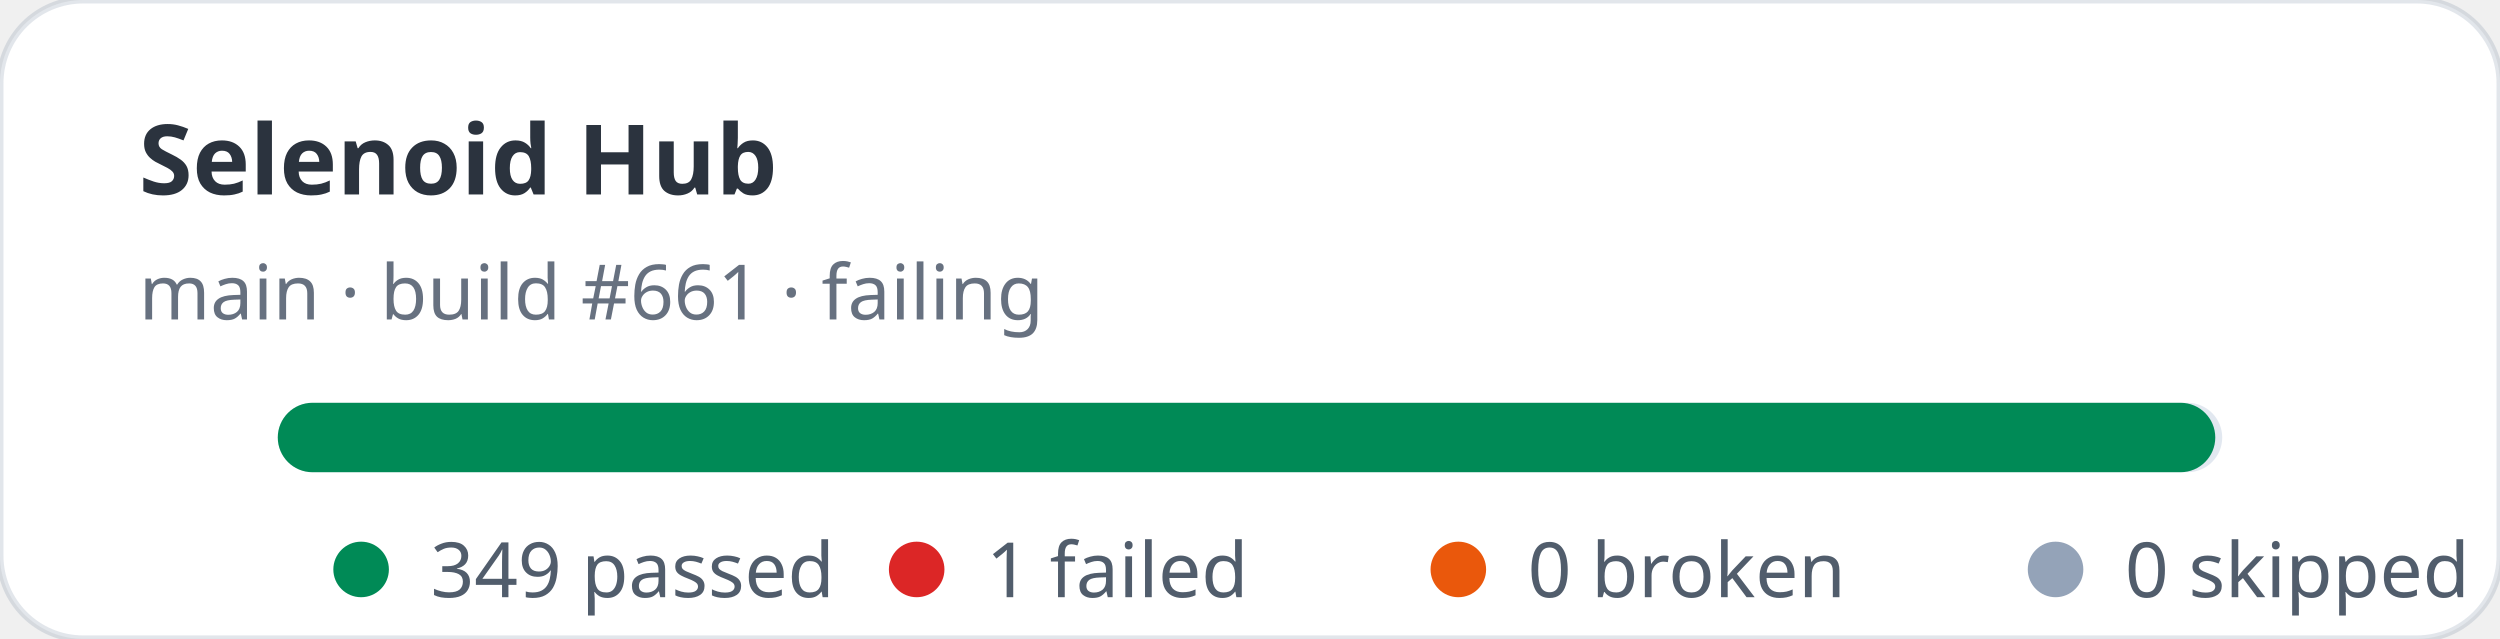
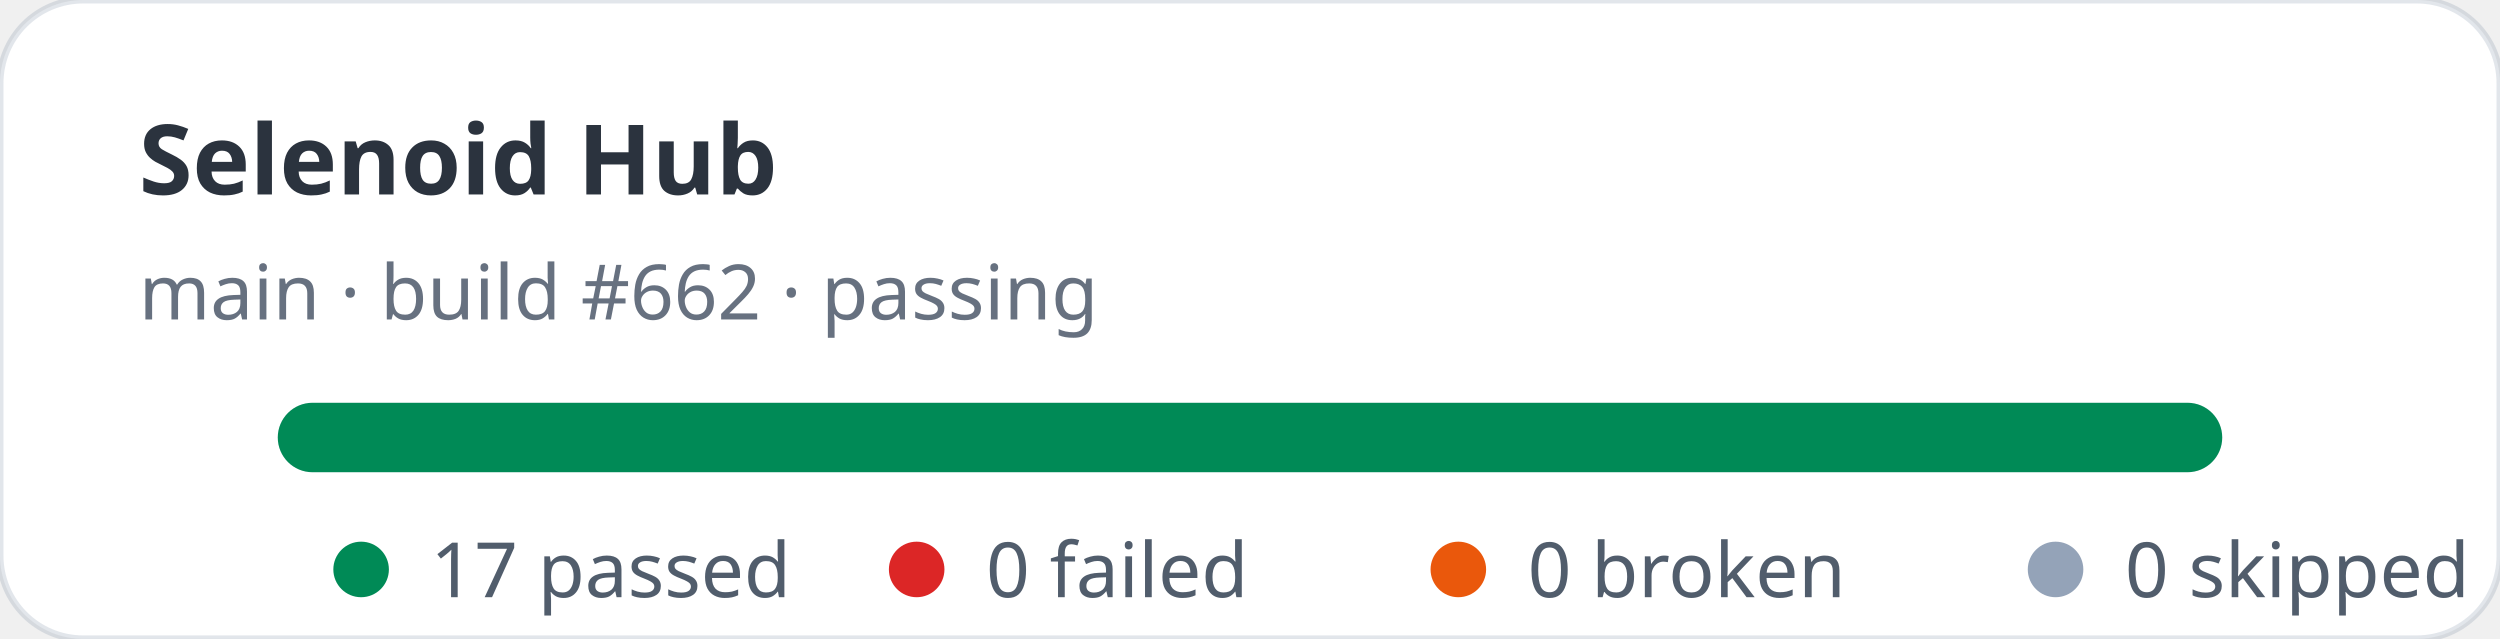
- <svg xmlns="http://www.w3.org/2000/svg" width="360" height="92" viewBox="0 0 360 92" role="img" aria-label="Selenoid Hub stats: 349 passed, 1 failed">
+ <svg xmlns="http://www.w3.org/2000/svg" width="360" height="92" viewBox="0 0 360 92" role="img" aria-label="Selenoid Hub stats: 17 passed, 0 failed">
  <rect width="360" height="92" rx="12" fill="#ffffff" stroke="rgba(11,48,86,0.12)" />
  <text x="20" y="28" fill="rgba(1,10,24,0.83)" font-family="ui-sans-serif,system-ui,sans-serif" font-size="14" font-weight="700">Selenoid Hub</text>
-   <text x="20" y="46" fill="rgba(2,19,44,0.6)" font-family="ui-sans-serif,system-ui,sans-serif" font-size="11">main · build #661 · failing</text>
+   <text x="20" y="46" fill="rgba(2,19,44,0.6)" font-family="ui-sans-serif,system-ui,sans-serif" font-size="11">main · build #662 · passing</text>
  <rect x="40" y="58" width="280" height="10" rx="5" fill="#e2e8f0" />
-   <rect x="40" y="58" width="279" height="10" rx="5" fill="#008a56" />
+   <rect x="40" y="58" width="280" height="10" rx="5" fill="#008a56" />
  <g font-family="ui-sans-serif,system-ui,sans-serif" font-size="11" fill="rgba(1,18,40,0.68)">
    <circle cx="52" cy="82" r="4" fill="#008a56" />
-     <text x="62" y="86">349 passed</text>
+     <text x="62" y="86">17 passed</text>
    <circle cx="132" cy="82" r="4" fill="#dc2626" />
-     <text x="142" y="86">1 failed</text>
+     <text x="142" y="86">0 failed</text>
    <circle cx="210" cy="82" r="4" fill="#ea580c" />
    <text x="220" y="86">0 broken</text>
    <circle cx="296" cy="82" r="4" fill="#94a3b8" />
    <text x="306" y="86">0 skipped</text>
  </g>
</svg>
